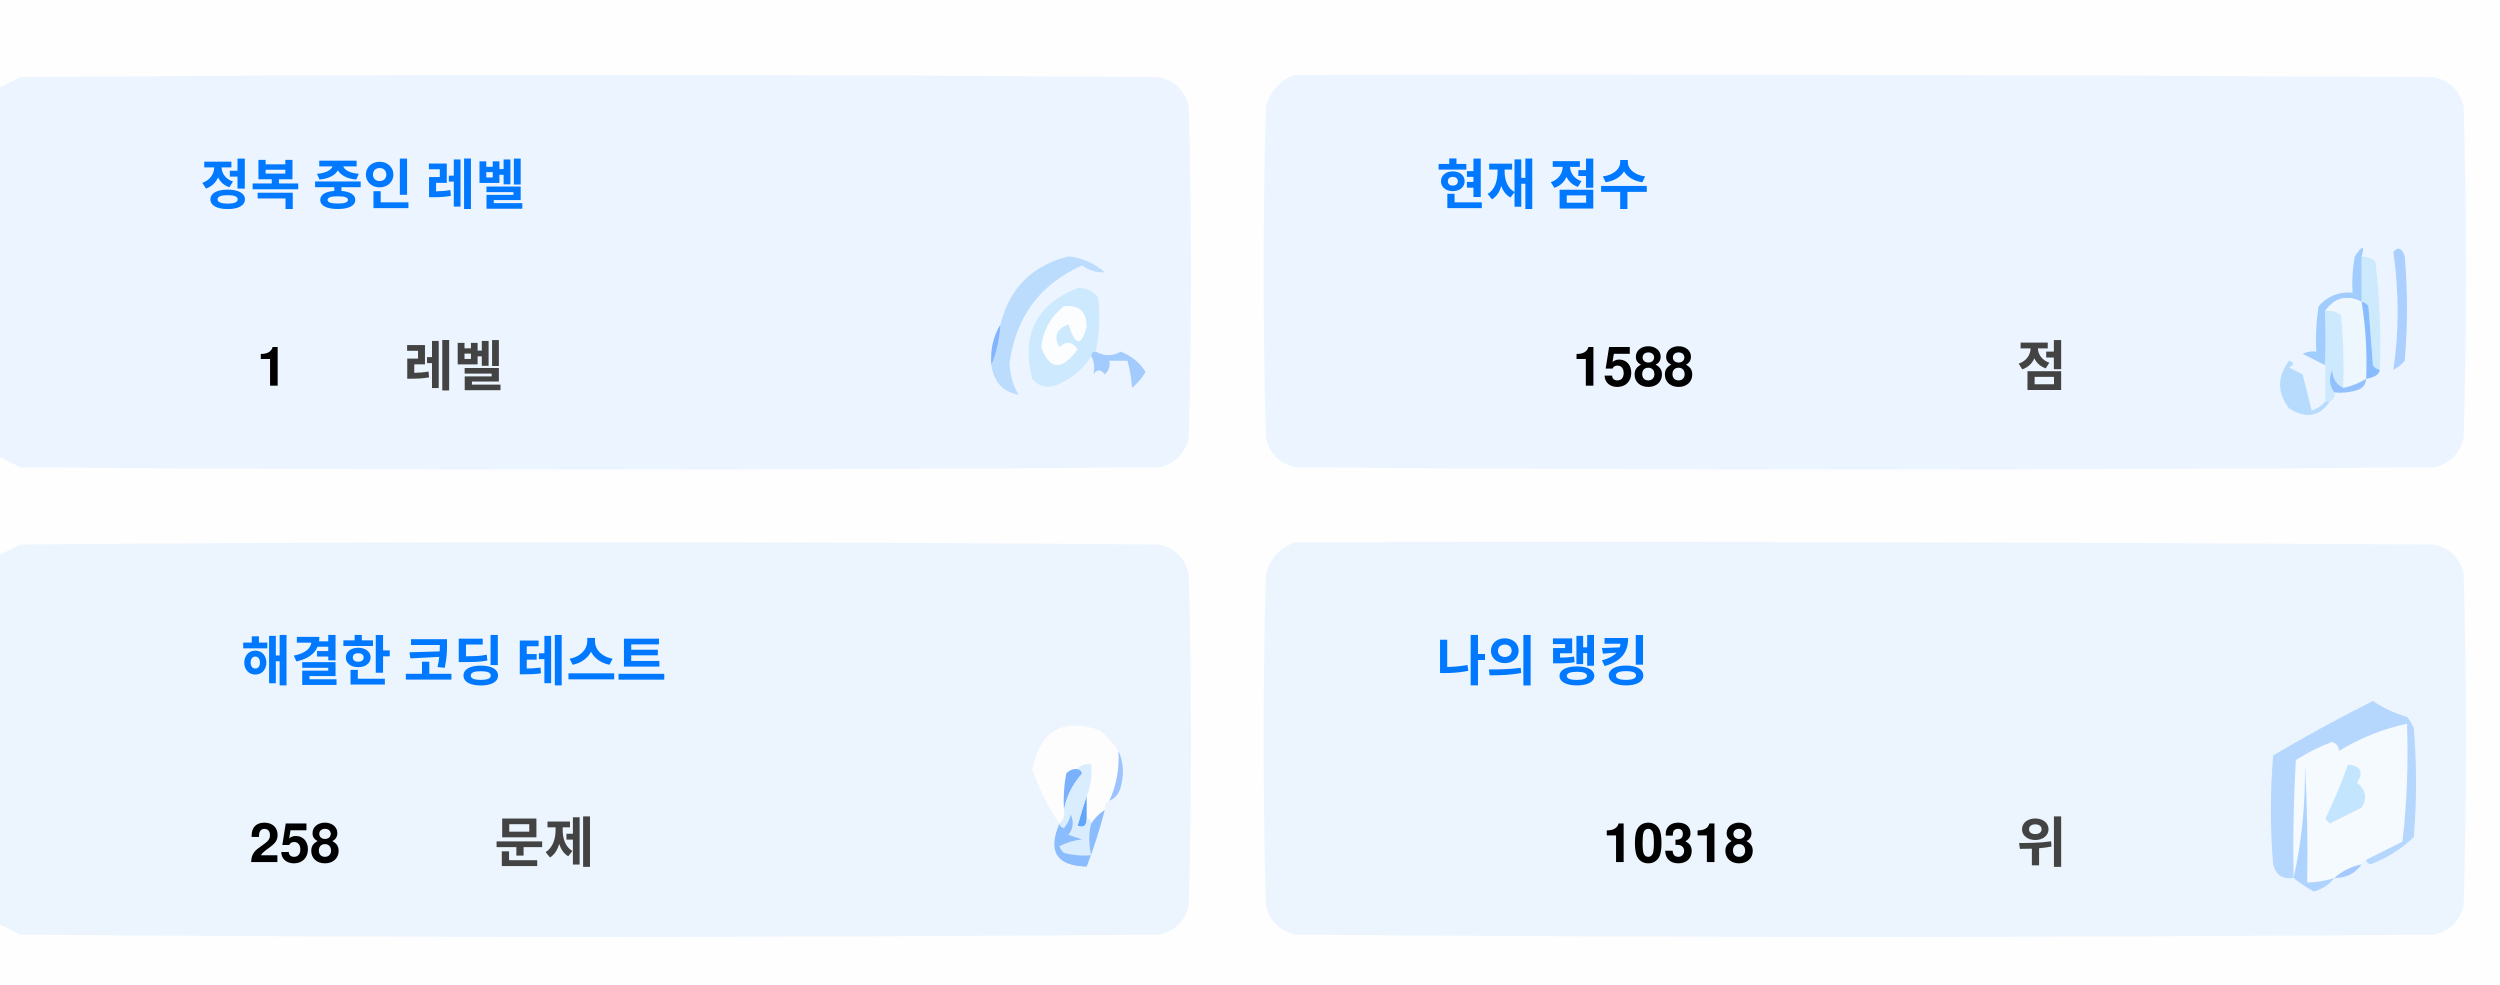
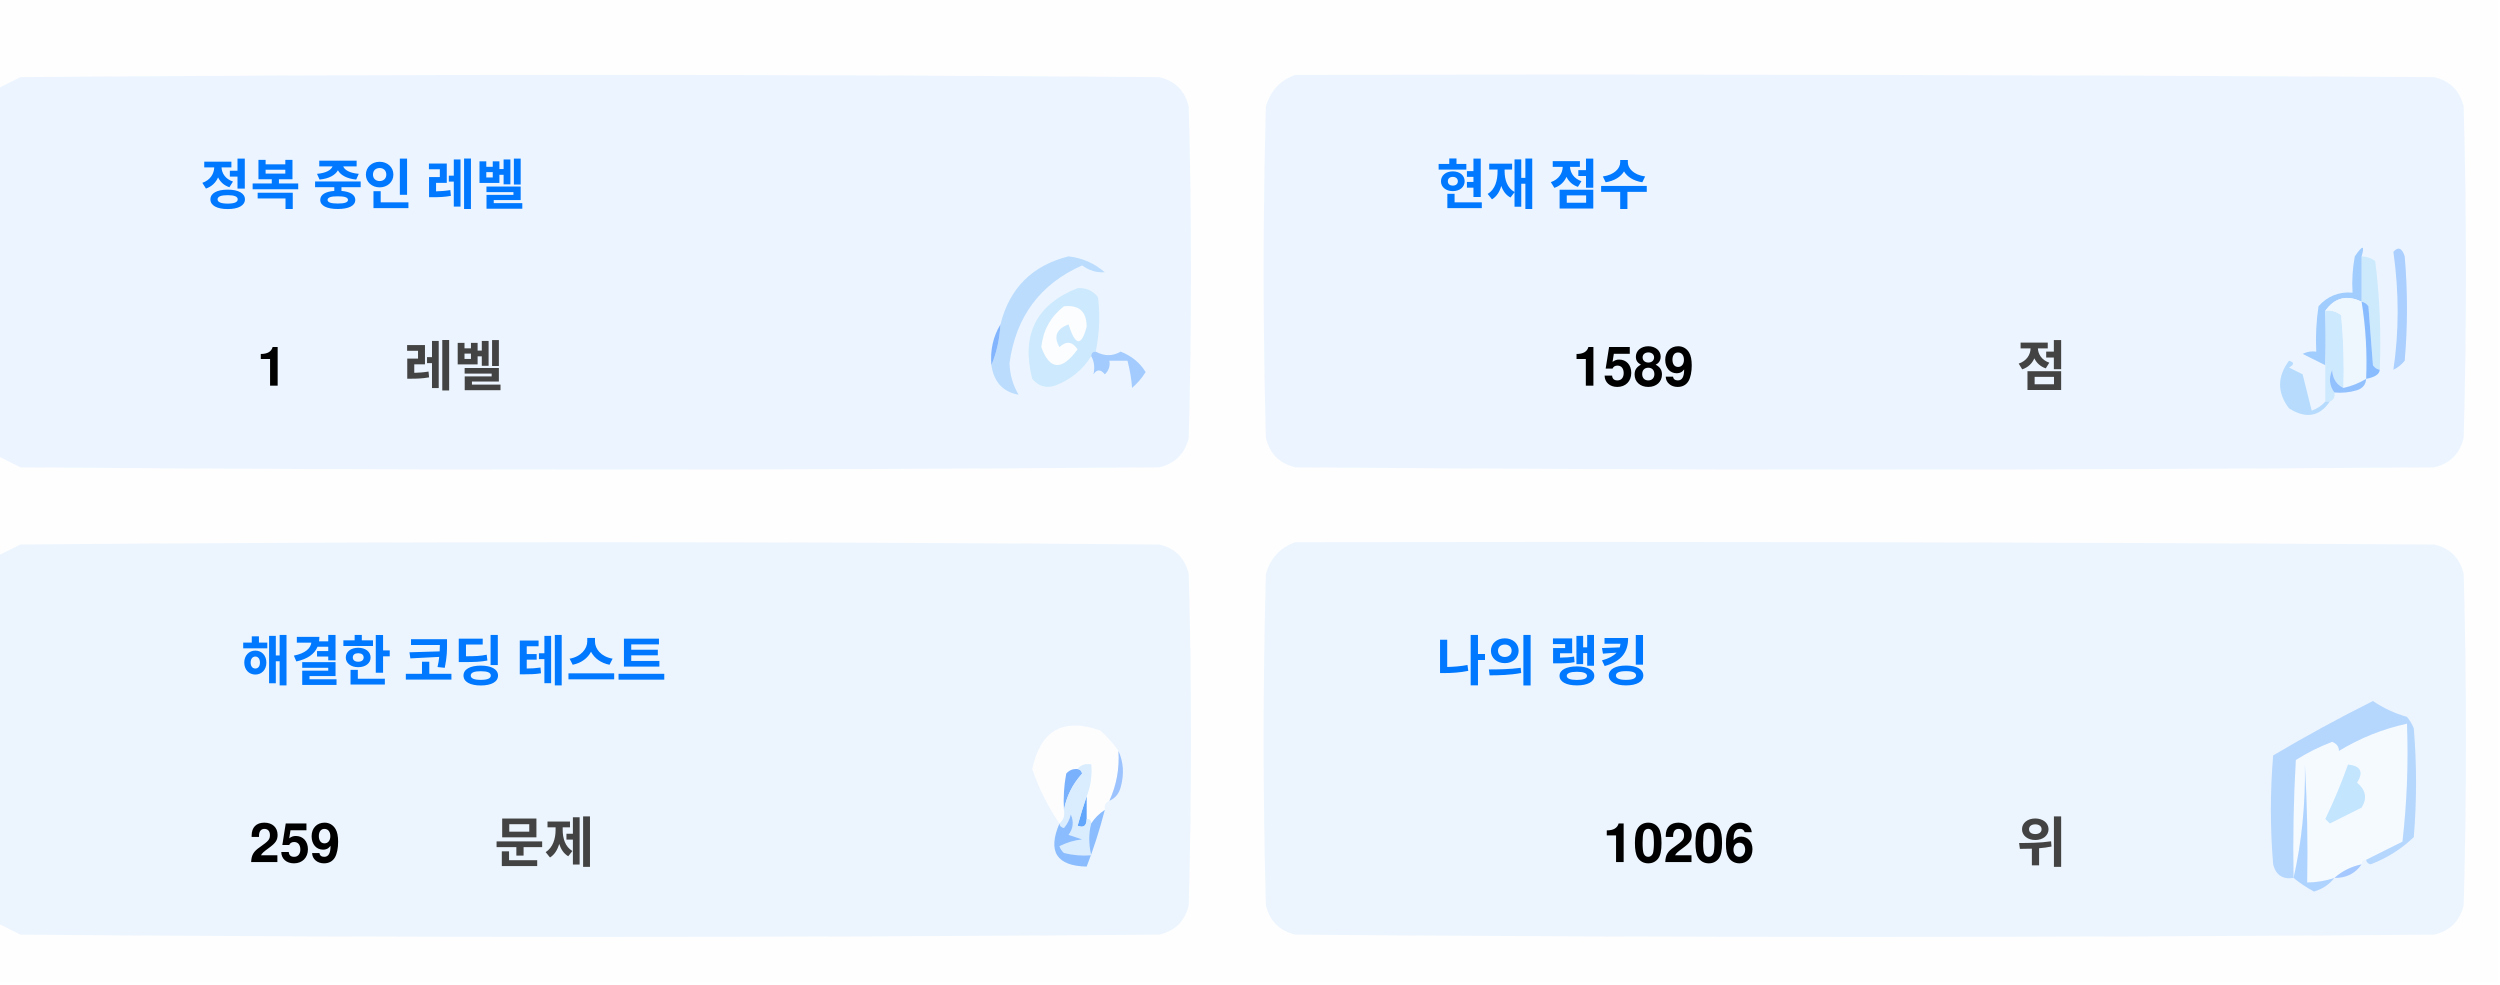
<svg xmlns="http://www.w3.org/2000/svg" version="1.1" width="551px" height="217px" style="shape-rendering:geometricPrecision; text-rendering:geometricPrecision; image-rendering:optimizeQuality; fill-rule:evenodd; clip-rule:evenodd">
  <style>.title {fill: #434343;font-size: 1rem;line-height: 1.5rem;font-weight: bold;font-family: -apple-system, BlinkMacSystemFont, Segoe UI, Helvetica, Arial, sans-serif, Apple Color Emoji, Segoe UI Emoji;}.desc {fill: #434343;font-size: 2.5rem;font-weight: bold;line-height: 1.5rem;font-family: -apple-system, BlinkMacSystemFont, Segoe UI, Helvetica, Arial, sans-serif, Apple Color Emoji, Segoe UI Emoji;}.desc-2 {fill: #434343;font-size: 1rem;font-weight: bold;line-height: 1.5rem;font-family: -apple-system, BlinkMacSystemFont, Segoe UI, Helvetica, Arial, sans-serif, Apple Color Emoji, Segoe UI Emoji;}.text, .desc {animation: twinkling 4s ease-in-out infinite;}@keyframes twinkling {40% { opacity: 1; }50% { opacity: 0.5; }60% { opacity: 1; }70% { opacity: 0.5; }80% { opacity: 1; }}</style>
  <g>
    <path style="opacity:1" fill="#fefefe" d="M -0.5,-0.5 C 183.167,-0.5 366.833,-0.5 550.5,-0.5C 550.5,71.833 550.5,144.167 550.5,216.5C 366.833,216.5 183.167,216.5 -0.5,216.5C -0.5,212.167 -0.5,207.833 -0.5,203.5C 1.14,204.32 2.807,205.153 4.5,206C 88.167,206.667 171.833,206.667 255.5,206C 259,205.167 261.167,203 262,199.5C 262.667,175.167 262.667,150.833 262,126.5C 261.167,123 259,120.833 255.5,120C 171.833,119.333 88.167,119.333 4.5,120C 2.807,120.847 1.14,121.68 -0.5,122.5C -0.5,115.167 -0.5,107.833 -0.5,100.5C 1.14,101.32 2.807,102.153 4.5,103C 88.167,103.667 171.833,103.667 255.5,103C 259,102.167 261.167,100 262,96.5C 262.667,72.167 262.667,47.833 262,23.5C 261.167,20 259,17.833 255.5,17C 171.833,16.333 88.167,16.333 4.5,17C 2.807,17.847 1.14,18.68 -0.5,19.5C -0.5,12.833 -0.5,6.167 -0.5,-0.5 Z" />
  </g>
  <g>
    <path style="opacity:1" fill="#ecf5ff" d="M -0.5,100.5 C -0.5,73.5 -0.5,46.5 -0.5,19.5C 1.14,18.68 2.807,17.847 4.5,17C 88.167,16.333 171.833,16.333 255.5,17C 259,17.833 261.167,20 262,23.5C 262.667,47.833 262.667,72.167 262,96.5C 261.167,100 259,102.167 255.5,103C 171.833,103.667 88.167,103.667 4.5,103C 2.807,102.153 1.14,101.32 -0.5,100.5 Z" />
  </g>
  <g>
    <path style="opacity:1" fill="#ecf5ff" d="M 285.5,16.5 C 369.167,16.333 452.834,16.5 536.5,17C 540,17.833 542.167,20 543,23.5C 543.667,47.833 543.667,72.167 543,96.5C 542.167,100 540,102.167 536.5,103C 452.833,103.667 369.167,103.667 285.5,103C 282,102.167 279.833,100 279,96.5C 278.333,72.167 278.333,47.833 279,23.5C 280.018,19.985 282.185,17.652 285.5,16.5 Z" />
  </g>
  <g>
    <path style="opacity:1" fill="#cdeafd" d="M 520.5,56.5 C 521.583,56.539 522.583,56.873 523.5,57.5C 524.498,65.472 524.831,73.472 524.5,81.5C 523.883,81.389 523.383,81.056 523,80.5C 522.667,76.167 522.333,71.833 522,67.5C 521.617,66.944 521.117,66.611 520.5,66.5C 520.5,63.167 520.5,59.833 520.5,56.5 Z" />
  </g>
  <g>
    <path style="opacity:1" fill="#abcfff" d="M 527.5,55.5 C 528.566,54.308 529.399,54.641 530,56.5C 530.667,64.167 530.667,71.833 530,79.5C 529.311,80.357 528.478,81.023 527.5,81.5C 528.758,73.08 528.758,64.414 527.5,55.5 Z" />
  </g>
  <g>
    <path style="opacity:1" fill="#bbdcfd" d="M 218.5,80.5 C 219.657,77.727 220.324,74.727 220.5,71.5C 222.49,63.51 227.49,58.51 235.5,56.5C 238.528,56.847 241.194,58.014 243.5,60C 241.744,60.141 240.078,59.641 238.5,58.5C 229.247,62.607 223.914,69.773 222.5,80C 222.565,82.526 223.232,84.859 224.5,87C 221.07,86.397 219.07,84.231 218.5,80.5 Z" />
  </g>
  <g>
    <path style="opacity:1" fill="#cde9fd" d="M 241.5,77.5 C 240.833,77.5 240.5,77.833 240.5,78.5C 238.628,81.529 235.961,83.695 232.5,85C 230.536,85.624 228.869,85.124 227.5,83.5C 225.021,73.791 228.354,67.124 237.5,63.5C 239.374,63.39 240.874,64.056 242,65.5C 242.497,69.524 242.331,73.524 241.5,77.5 Z" />
  </g>
  <g>
    <path style="opacity:1" fill="#fcfdfe" d="M 234.5,67.5 C 237.826,67.162 239.493,68.662 239.5,72C 238.334,76.434 237,76.267 235.5,71.5C 232.832,72.515 232.166,74.182 233.5,76.5C 235.017,75.089 236.351,75.256 237.5,77C 234.006,81.771 231.34,81.605 229.5,76.5C 229.904,72.771 231.571,69.771 234.5,67.5 Z" />
  </g>
  <g>
    <path style="opacity:1" fill="#a1ccfe" d="M 520.5,56.5 C 520.5,59.833 520.5,63.167 520.5,66.5C 517.238,64.922 514.572,65.589 512.5,68.5C 512.617,72.81 512.617,76.81 512.5,80.5C 510.86,79.68 509.193,78.847 507.5,78C 508.448,77.517 509.448,77.35 510.5,77.5C 510.335,74.15 510.502,70.817 511,67.5C 512.995,65.253 515.495,64.253 518.5,64.5C 518.336,61.813 518.503,59.146 519,56.5C 520.731,53.969 521.231,53.969 520.5,56.5 Z" />
  </g>
  <g>
    <path style="opacity:1" fill="#cde9fd" d="M 512.5,68.5 C 513.822,68.33 514.989,68.663 516,69.5C 516.499,74.823 516.666,80.156 516.5,85.5C 514.955,84.77 514.122,83.437 514,81.5C 513.22,83.387 513.387,85.054 514.5,86.5C 514.672,87.492 514.338,88.158 513.5,88.5C 513.167,88.5 512.833,88.5 512.5,88.5C 512.5,85.833 512.5,83.167 512.5,80.5C 512.617,76.81 512.617,72.81 512.5,68.5 Z" />
  </g>
  <g>
    <path style="opacity:1" fill="#eef6fe" d="M 520.5,66.5 C 521.407,72.106 521.74,77.773 521.5,83.5C 519.95,84.441 518.284,85.108 516.5,85.5C 516.666,80.156 516.499,74.823 516,69.5C 514.989,68.663 513.822,68.33 512.5,68.5C 514.572,65.589 517.238,64.922 520.5,66.5 Z" />
  </g>
  <g>
    <path style="opacity:1" fill="#88bcff" d="M 520.5,66.5 C 521.117,66.611 521.617,66.944 522,67.5C 522.333,71.833 522.667,76.167 523,80.5C 523.383,81.056 523.883,81.389 524.5,81.5C 524.445,82.469 523.445,83.136 521.5,83.5C 521.74,77.773 521.407,72.106 520.5,66.5 Z" />
  </g>
  <g>
    <path style="opacity:1" fill="#82b5fe" d="M 220.5,71.5 C 220.324,74.727 219.657,77.727 218.5,80.5C 218.215,77.171 218.882,74.171 220.5,71.5 Z" />
  </g>
  <g>
    <path style="opacity:1" fill="#a3cbfe" d="M 240.5,78.5 C 240.5,77.833 240.833,77.5 241.5,77.5C 243.391,78.536 245.224,78.536 247,77.5C 249.391,78.429 251.225,79.929 252.5,82C 251.681,83.319 250.681,84.486 249.5,85.5C 249.409,83.777 249.075,81.777 248.5,79.5C 247.167,79.5 245.833,79.5 244.5,79.5C 244.719,80.675 244.386,81.675 243.5,82.5C 242.575,81.359 241.741,81.359 241,82.5C 241.331,80.981 241.164,79.648 240.5,78.5 Z" />
  </g>
  <g>
    <path style="opacity:1" fill="#b7dbfd" d="M 512.5,88.5 C 512.833,88.5 513.167,88.5 513.5,88.5C 511.199,91.857 508.199,92.357 504.5,90C 501.872,86.535 501.872,83.035 504.5,79.5C 505.696,79.846 505.696,80.346 504.5,81C 505.5,81.5 506.5,82 507.5,82.5C 508.167,85.167 508.833,87.833 509.5,90.5C 510.739,90.058 511.739,89.391 512.5,88.5 Z" />
  </g>
  <g>
    <path style="opacity:1" fill="#92c1fe" d="M 516.5,85.5 C 518.284,85.108 519.95,84.441 521.5,83.5C 521.423,84.75 520.756,85.583 519.5,86C 517.866,86.493 516.199,86.66 514.5,86.5C 513.387,85.054 513.22,83.387 514,81.5C 514.122,83.437 514.955,84.77 516.5,85.5 Z" />
  </g>
  <g>
    <path style="opacity:1" fill="#ecf5fe" d="M -0.5,203.5 C -0.5,176.5 -0.5,149.5 -0.5,122.5C 1.14,121.68 2.807,120.847 4.5,120C 88.167,119.333 171.833,119.333 255.5,120C 259,120.833 261.167,123 262,126.5C 262.667,150.833 262.667,175.167 262,199.5C 261.167,203 259,205.167 255.5,206C 171.833,206.667 88.167,206.667 4.5,206C 2.807,205.153 1.14,204.32 -0.5,203.5 Z" />
  </g>
  <g>
    <path style="opacity:1" fill="#ecf5fe" d="M 285.5,119.5 C 369.167,119.333 452.834,119.5 536.5,120C 540,120.833 542.167,123 543,126.5C 543.667,150.833 543.667,175.167 543,199.5C 542.167,203 540,205.167 536.5,206C 452.833,206.667 369.167,206.667 285.5,206C 282,205.167 279.833,203 279,199.5C 278.333,175.167 278.333,150.833 279,126.5C 280.018,122.985 282.185,120.652 285.5,119.5 Z" />
  </g>
  <g>
    <path style="opacity:1" fill="#fdfdfe" d="M 246.5,165.5 C 246.758,169.367 246.092,173.034 244.5,176.5C 243.662,176.842 243.328,177.508 243.5,178.5C 242.272,179.306 241.272,180.306 240.5,181.5C 240.5,180.833 240.167,180.5 239.5,180.5C 239.5,178.833 239.5,177.167 239.5,175.5C 240.369,173.283 240.702,170.95 240.5,168.5C 239.209,168.263 238.209,168.596 237.5,169.5C 236.504,169.414 235.671,169.748 235,170.5C 234.503,173.146 234.336,175.813 234.5,178.5C 234.737,179.791 234.404,180.791 233.5,181.5C 230.986,177.806 228.986,173.806 227.5,169.5C 229.309,160.957 234.309,158.124 242.5,161C 244.07,162.397 245.404,163.897 246.5,165.5 Z" />
  </g>
  <g>
    <path style="opacity:1" fill="#f5faff" d="M 521.5,189.5 C 520.833,189.5 520.5,189.833 520.5,190.5C 518.181,190.992 516.181,191.992 514.5,193.5C 512.565,194.15 510.565,194.483 508.5,194.5C 508.666,185.827 508.5,177.16 508,168.5C 508.141,177.227 507.308,185.56 505.5,193.5C 505.334,184.827 505.5,176.16 506,167.5C 508.527,165.903 511.194,164.57 514,163.5C 515.011,163.892 515.511,164.559 515.5,165.5C 520.21,162.641 525.21,160.641 530.5,159.5C 530.831,168.192 530.498,176.859 529.5,185.5C 526.807,186.847 524.14,188.18 521.5,189.5 Z" />
  </g>
  <g>
    <path style="opacity:1" fill="#b6d7fd" d="M 521.5,189.5 C 524.14,188.18 526.807,186.847 529.5,185.5C 530.498,176.859 530.831,168.192 530.5,159.5C 525.21,160.641 520.21,162.641 515.5,165.5C 515.511,164.559 515.011,163.892 514,163.5C 511.194,164.57 508.527,165.903 506,167.5C 505.5,176.16 505.334,184.827 505.5,193.5C 503.089,193.863 501.589,192.863 501,190.5C 500.333,182.5 500.333,174.5 501,166.5C 508.173,162.246 515.507,158.246 523,154.5C 525.304,156.068 527.804,157.235 530.5,158C 531.126,158.75 531.626,159.584 532,160.5C 532.667,168.5 532.667,176.5 532,184.5C 529.292,187.111 526.125,189.111 522.5,190.5C 521.893,190.376 521.56,190.043 521.5,189.5 Z" />
  </g>
  <g>
    <path style="opacity:1" fill="#c3e5fe" d="M 517.5,168.5 C 520.317,168.801 520.984,170.134 519.5,172.5C 521.439,174.122 521.772,175.956 520.5,178C 518.167,179.167 515.833,180.333 513.5,181.5C 513.167,181.167 512.833,180.833 512.5,180.5C 514.414,176.515 516.081,172.515 517.5,168.5 Z" />
  </g>
  <g>
    <path style="opacity:1" fill="#7ab1fc" d="M 237.5,169.5 C 238.043,169.56 238.376,169.893 238.5,170.5C 236.395,172.836 235.062,175.503 234.5,178.5C 234.336,175.813 234.503,173.146 235,170.5C 235.671,169.748 236.504,169.414 237.5,169.5 Z" />
  </g>
  <g>
    <path style="opacity:1" fill="#afd3ff" d="M 514.5,193.5 C 513.378,194.947 511.878,195.947 510,196.5C 508.348,195.601 506.848,194.601 505.5,193.5C 507.308,185.56 508.141,177.227 508,168.5C 508.5,177.16 508.666,185.827 508.5,194.5C 510.565,194.483 512.565,194.15 514.5,193.5 Z" />
  </g>
  <g>
    <path style="opacity:1" fill="#9cc3fd" d="M 246.5,165.5 C 247.634,167.966 247.801,170.633 247,173.5C 246.623,174.942 245.79,175.942 244.5,176.5C 246.092,173.034 246.758,169.367 246.5,165.5 Z" />
  </g>
  <g>
    <path style="opacity:1" fill="#62a6fc" d="M 239.5,175.5 C 239.5,177.167 239.5,178.833 239.5,180.5C 239.483,182.028 238.816,182.528 237.5,182C 238.117,179.723 238.784,177.556 239.5,175.5 Z" />
  </g>
  <g>
    <path style="opacity:1" fill="#daedfe" d="M 237.5,169.5 C 238.209,168.596 239.209,168.263 240.5,168.5C 240.702,170.95 240.369,173.283 239.5,175.5C 238.784,177.556 238.117,179.723 237.5,182C 238.816,182.528 239.483,182.028 239.5,180.5C 240.167,180.5 240.5,180.833 240.5,181.5C 239.918,183.669 239.918,186.002 240.5,188.5C 238.473,188.662 236.473,188.495 234.5,188C 234.043,187.586 233.709,187.086 233.5,186.5C 235.078,185.702 236.744,185.202 238.5,185C 237.5,184.667 236.5,184.333 235.5,184C 236.554,182.612 236.72,181.112 236,179.5C 235.751,180.624 235.251,181.624 234.5,182.5C 233.893,182.376 233.56,182.043 233.5,181.5C 234.404,180.791 234.737,179.791 234.5,178.5C 235.062,175.503 236.395,172.836 238.5,170.5C 238.376,169.893 238.043,169.56 237.5,169.5 Z" />
  </g>
  <g>
    <path style="opacity:1" fill="#8bbcfd" d="M 243.5,178.5 C 242.395,182.803 241.062,186.969 239.5,191C 232.857,190.847 230.857,187.68 233.5,181.5C 233.56,182.043 233.893,182.376 234.5,182.5C 235.251,181.624 235.751,180.624 236,179.5C 236.72,181.112 236.554,182.612 235.5,184C 236.5,184.333 237.5,184.667 238.5,185C 236.744,185.202 235.078,185.702 233.5,186.5C 233.709,187.086 234.043,187.586 234.5,188C 236.473,188.495 238.473,188.662 240.5,188.5C 239.918,186.002 239.918,183.669 240.5,181.5C 241.272,180.306 242.272,179.306 243.5,178.5 Z" />
  </g>
  <g>
    <path style="opacity:1" fill="#a4c8ff" d="M 520.5,190.5 C 519.089,192.539 517.089,193.539 514.5,193.5C 516.181,191.992 518.181,190.992 520.5,190.5 Z" />
  </g>
  <text text-anchor="middle" x="80" y="45" class="title" style="fill:#0078ff;" stroke="#none" stroke-width="1">정복 중인 레벨</text>
  <text text-anchor="middle" x="60" y="85" class="desc" style="fill:#000000;" stroke="#none" stroke-width="1">1</text>
  <text text-anchor="middle" x="100" y="85" class="desc-2" style="fill:#434343;" stroke="#none" stroke-width="1">레벨</text>
  <text text-anchor="middle" x="340" y="45" class="title" style="fill:#0078ff;" stroke="#none" stroke-width="1">현재 점수</text>
-   <text text-anchor="middle" x="360" y="85" class="desc" style="fill:#000000;" stroke="#none" stroke-width="1">1588</text>
+   <text text-anchor="middle" x="360" y="85" class="desc" style="fill:#000000;" stroke="#none" stroke-width="1">1589</text>
  <text text-anchor="middle" x="450" y="85" class="desc-2" style="fill:#434343;" stroke="#none" stroke-width="1">점</text>
  <text text-anchor="middle" x="100" y="150" class="title" style="fill:#0078ff;" stroke="#none" stroke-width="1">해결한 코딩 테스트</text>
-   <text text-anchor="middle" x="65" y="190" class="desc" style="fill:#000000;" stroke="#none" stroke-width="1">258</text>
+   <text text-anchor="middle" x="65" y="190" class="desc" style="fill:#000000;" stroke="#none" stroke-width="1">259</text>
  <text text-anchor="middle" x="120" y="190" class="desc-2" style="fill:#434343;" stroke="#none" stroke-width="1">문제</text>
  <text text-anchor="middle" x="340" y="150" class="title" style="fill:#0078ff;" stroke="#none" stroke-width="1">나의 랭킹</text>
-   <text text-anchor="middle" x="370" y="190" class="desc" style="fill:#000000;" stroke="#none" stroke-width="1">10318</text>
+   <text text-anchor="middle" x="370" y="190" class="desc" style="fill:#000000;" stroke="#none" stroke-width="1">10206</text>
  <text text-anchor="middle" x="450" y="190" class="desc-2" style="fill:#434343;" stroke="#none" stroke-width="1">위</text>
</svg>
